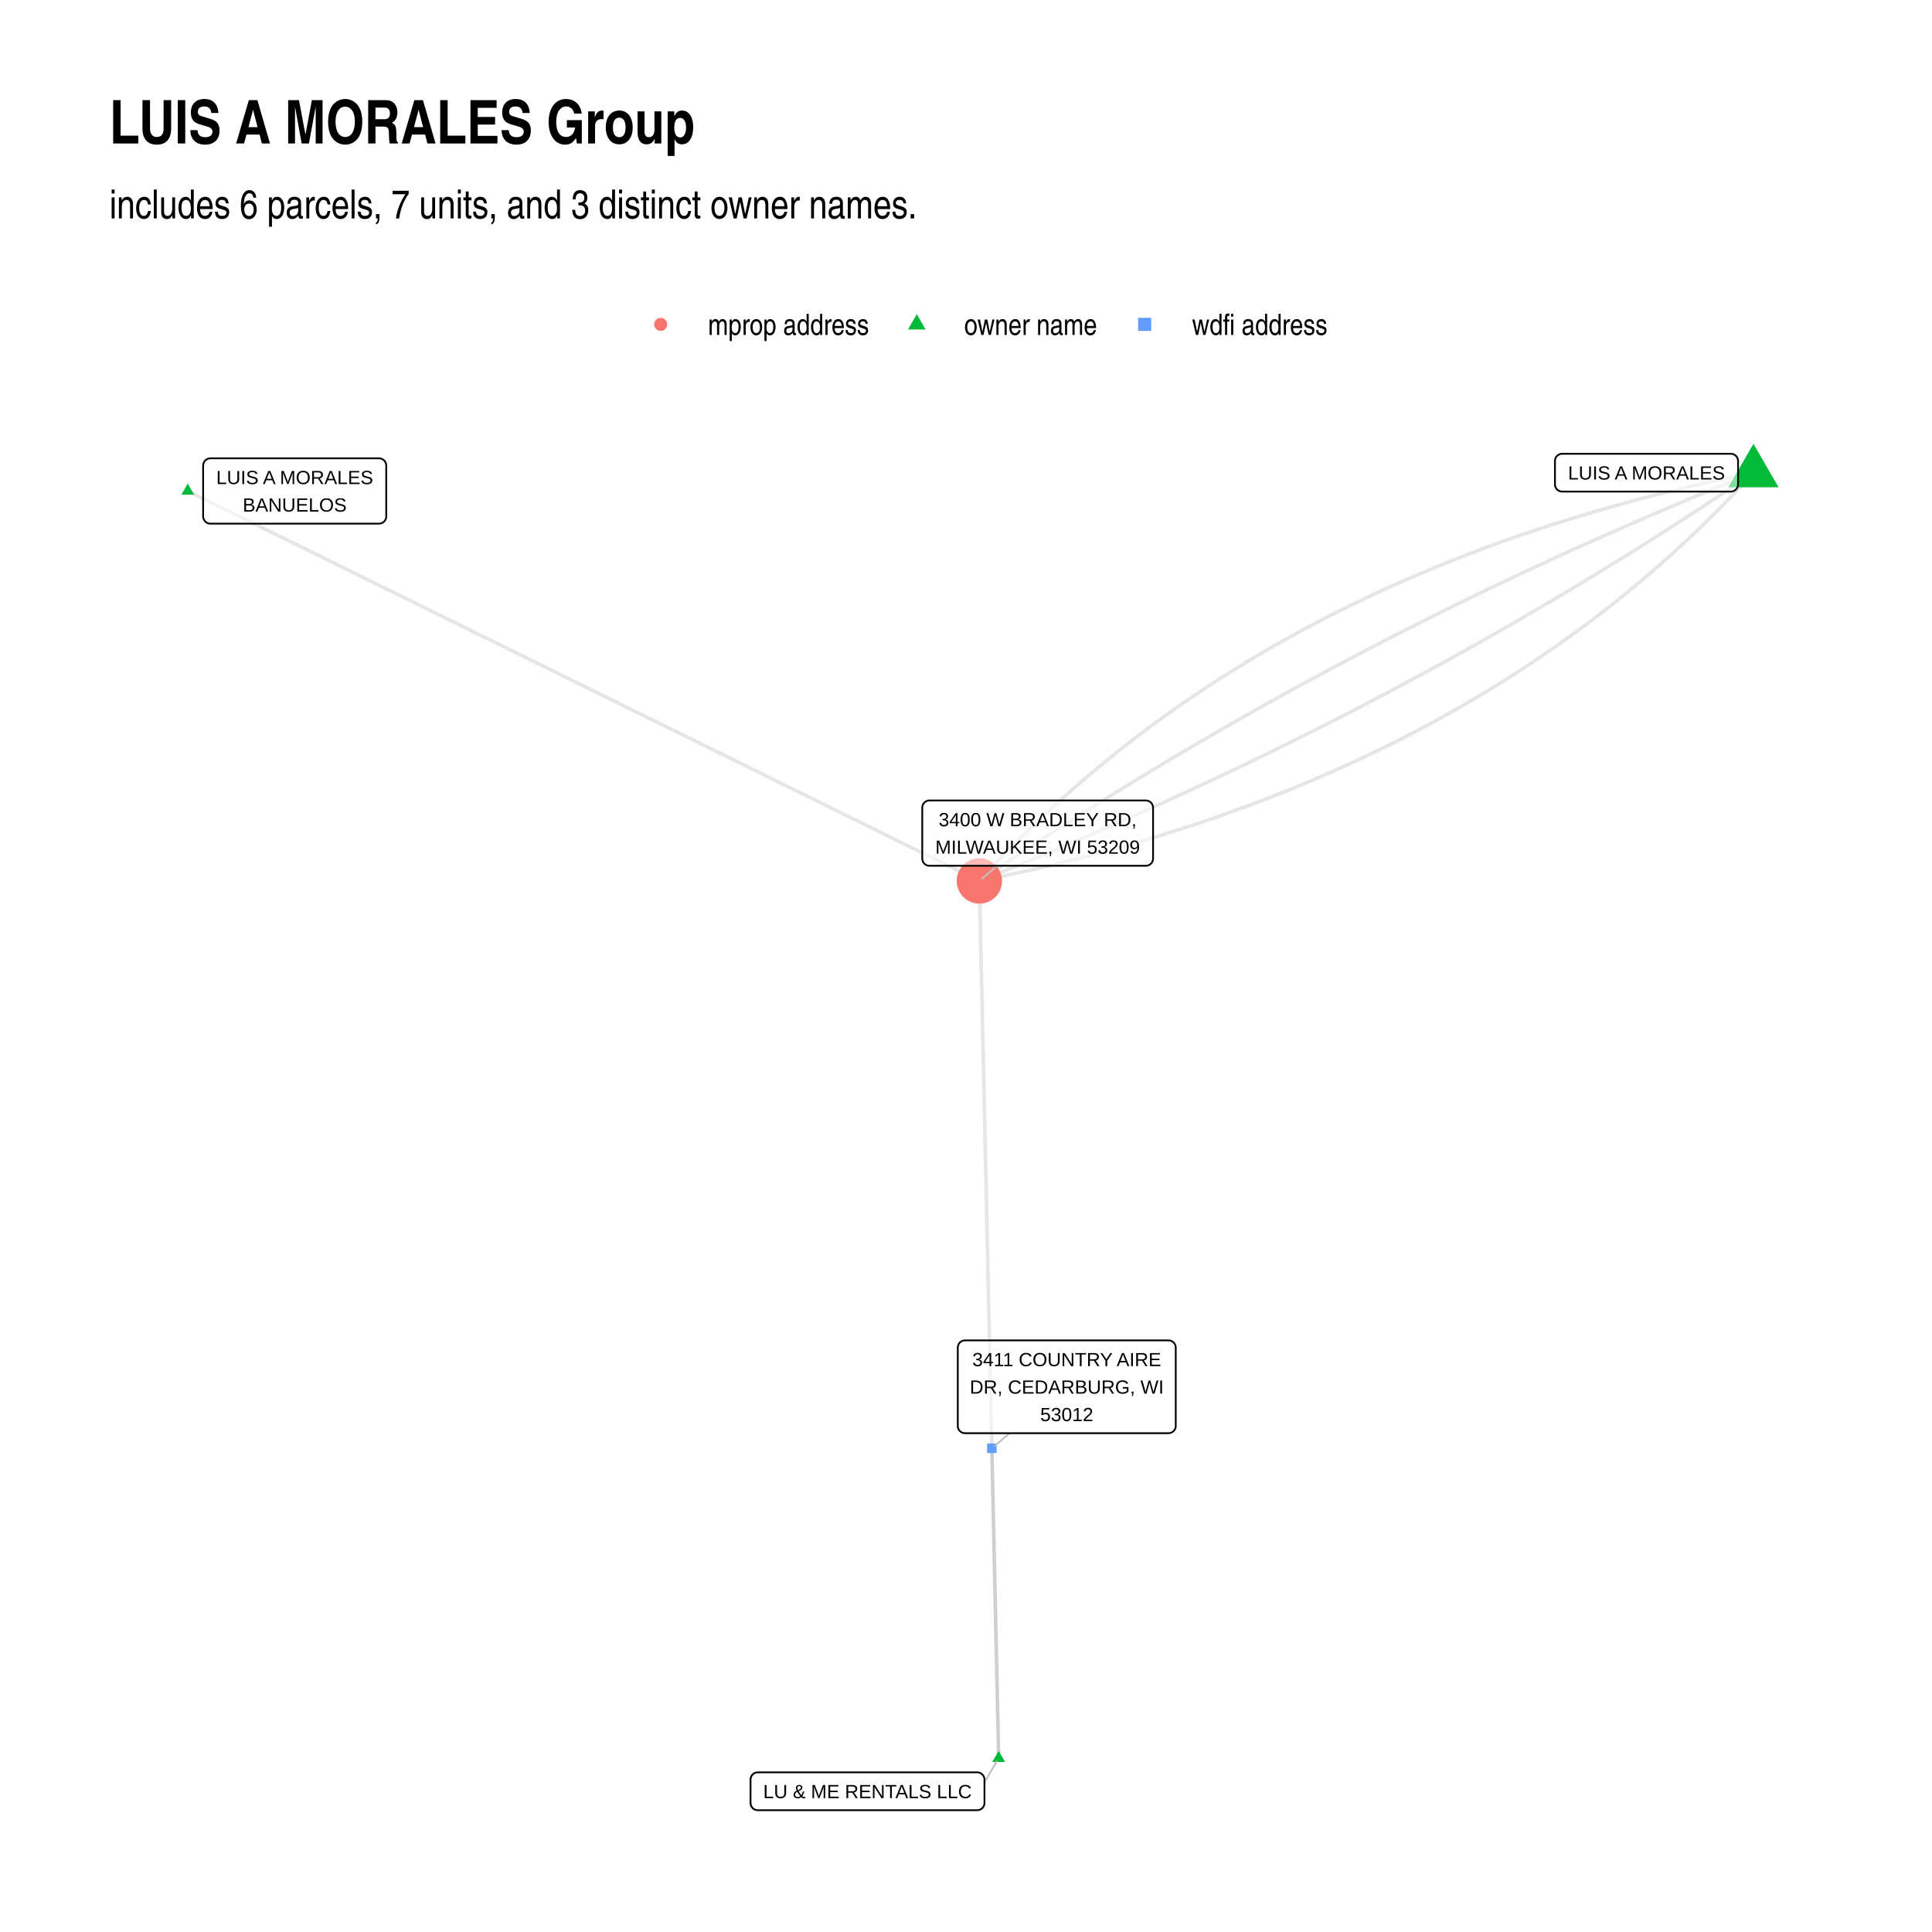
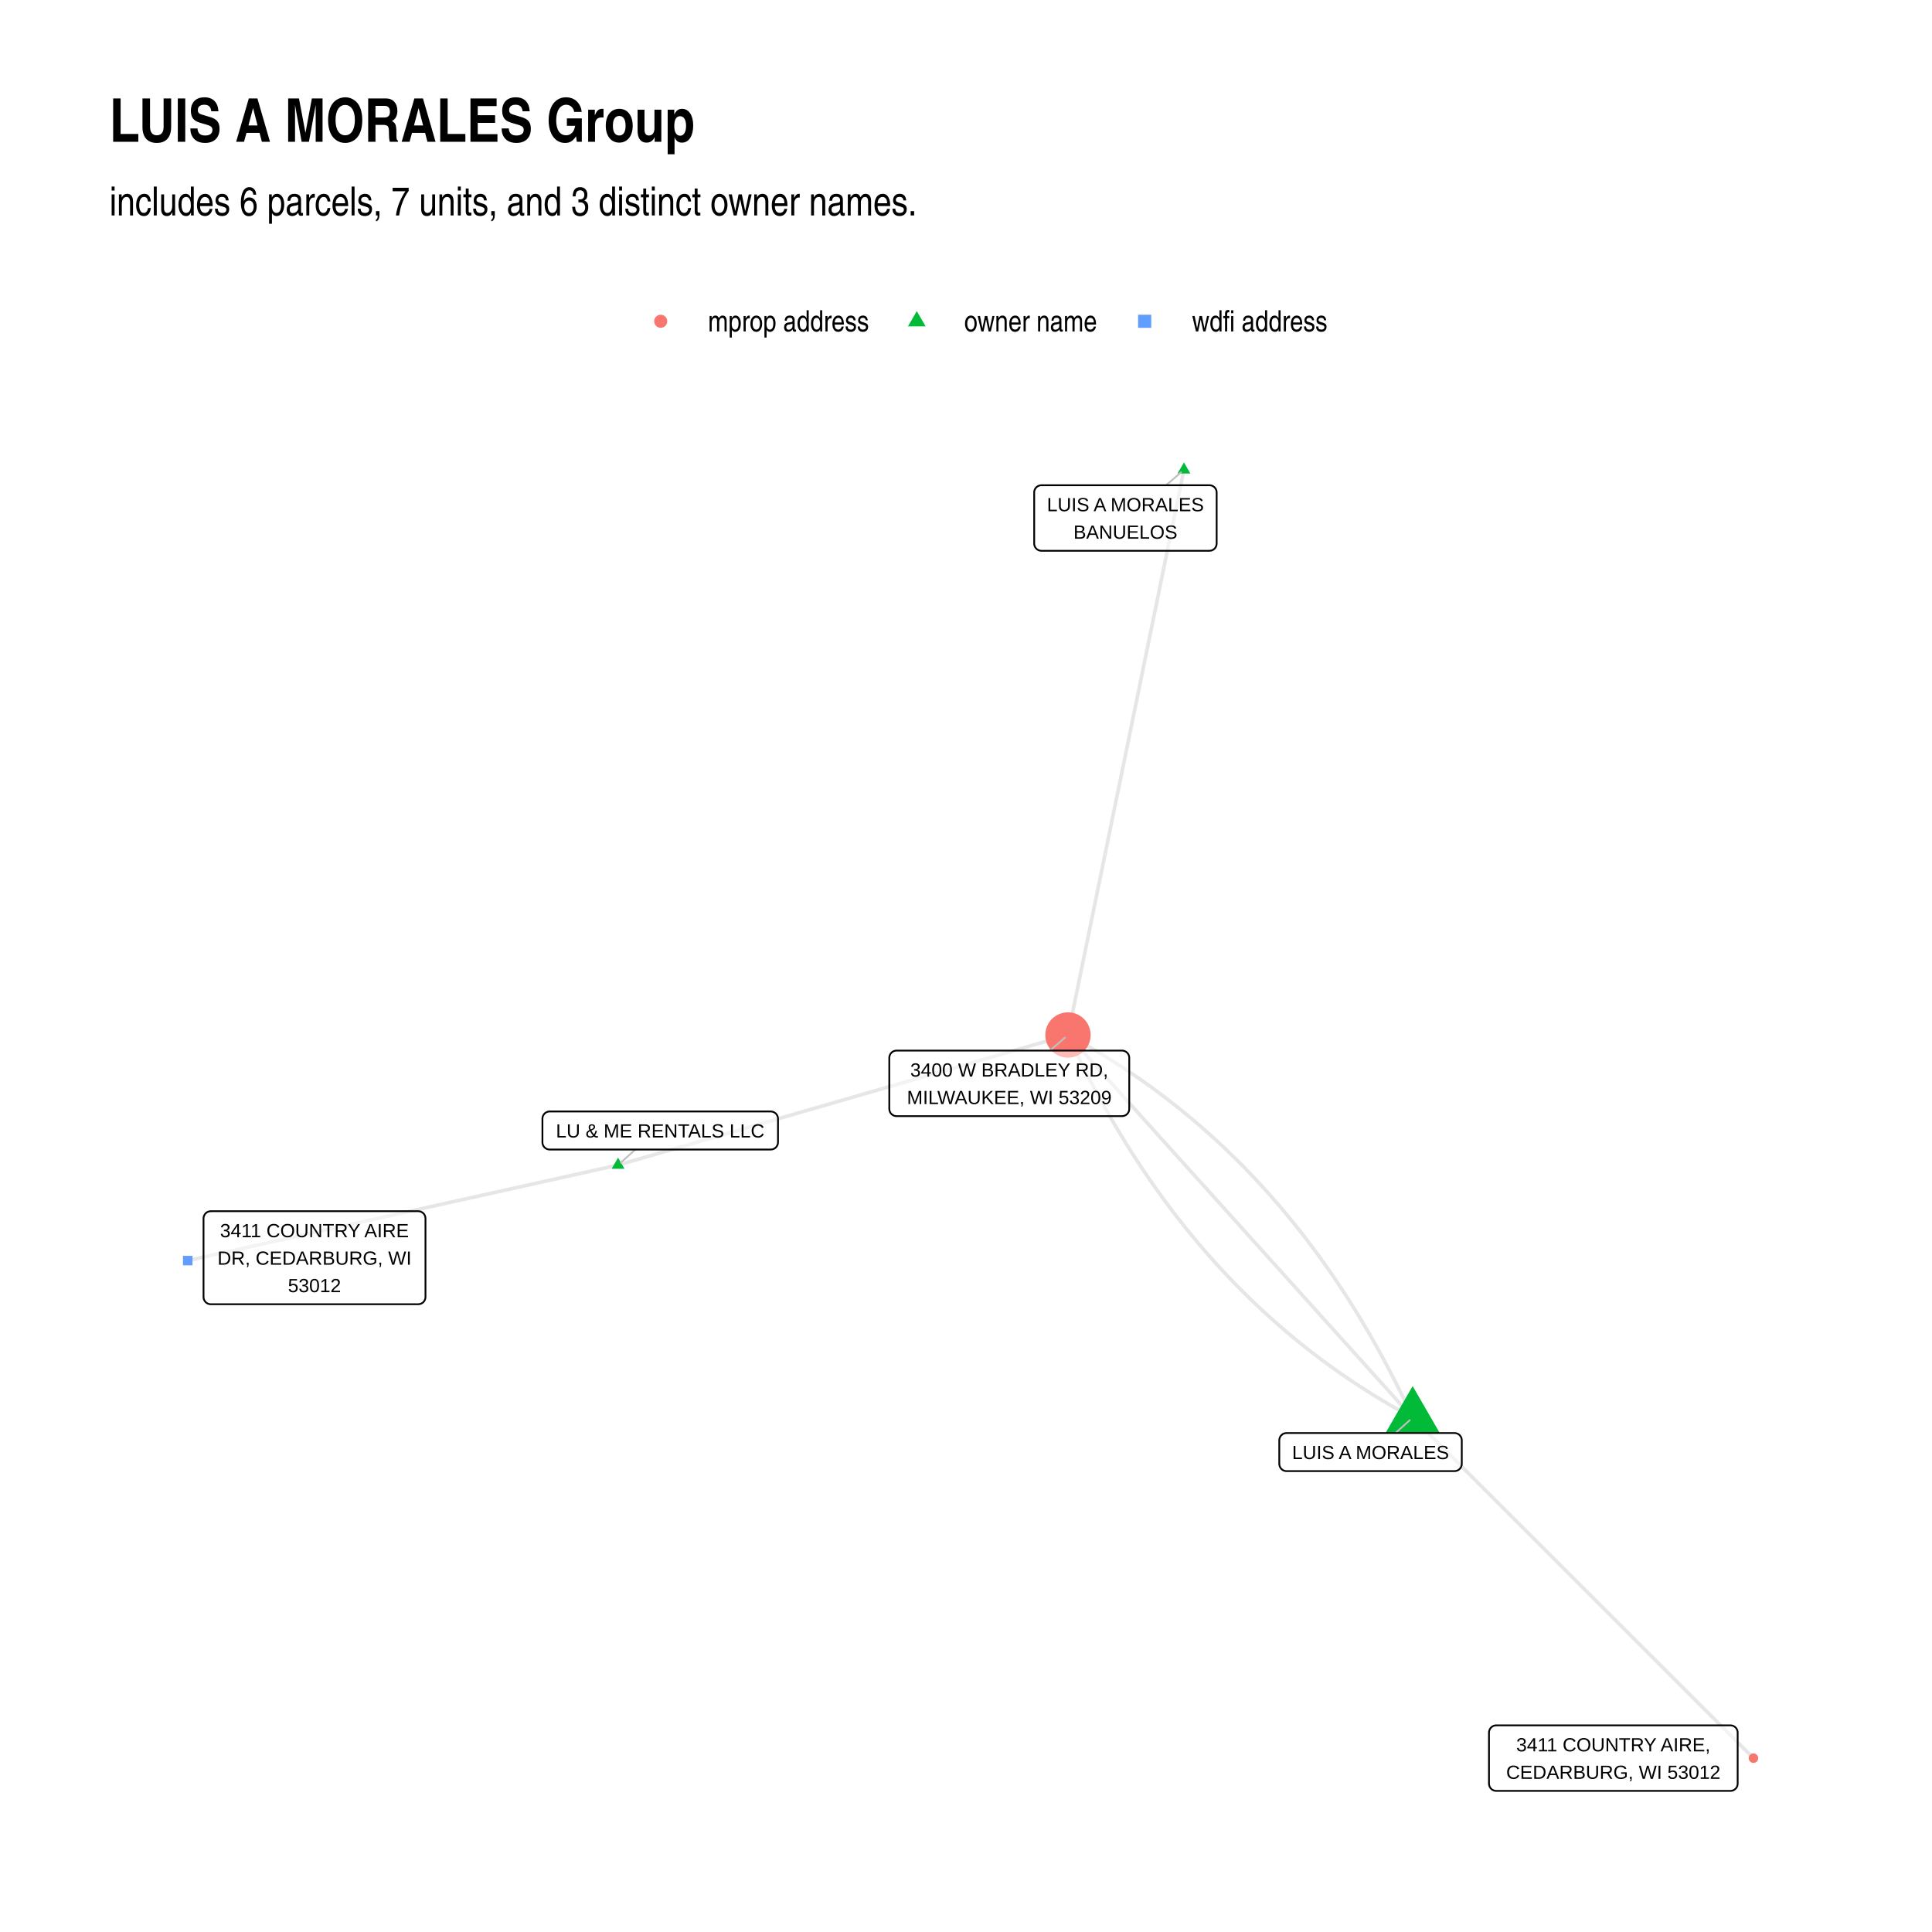
<svg xmlns="http://www.w3.org/2000/svg" class="svglite" width="576.00pt" height="576.00pt" viewBox="0 0 576.00 576.00">
  <defs>
    <style type="text/css">
    .svglite line, .svglite polyline, .svglite polygon, .svglite path, .svglite rect, .svglite circle {
      fill: none;
      stroke: #000000;
      stroke-linecap: round;
      stroke-linejoin: round;
      stroke-miterlimit: 10.00;
    }
    .svglite text {
      white-space: pre;
    }
  </style>
  </defs>
  <rect width="100%" height="100%" style="stroke: none; fill: #FFFFFF;" />
  <defs>
    <clipPath id="cpMC4wMHw1NzYuMDB8MC4wMHw1NzYuMDA=">
      <rect x="0.00" y="0.00" width="576.00" height="576.00" />
    </clipPath>
  </defs>
  <g clip-path="url(#cpMC4wMHw1NzYuMDB8MC4wMHw1NzYuMDA=)">
    <rect x="0.00" y="0.00" width="576.00" height="576.00" style="stroke-width: 1.07; stroke: none; fill: #FFFFFF;" />
  </g>
  <defs>
-     <clipPath id="cpMzIuNjN8NTQ2LjExfDEyMS43OHw1NDMuMzc=">
-       <rect x="32.63" y="121.78" width="513.48" height="421.59" />
+     <clipPath id="cpMzIuNjN8NTQ2LjExfDEyMC44Nnw1NDMuMzc=">
+       <rect x="32.63" y="120.86" width="513.48" height="422.51" />
    </clipPath>
  </defs>
-   <g clip-path="url(#cpMzIuNjN8NTQ2LjExfDEyMS43OHw1NDMuMzc=)">
-     <polyline points="522.77,140.95 519.81,141.55 516.87,142.16 513.94,142.78 511.02,143.42 508.11,144.07 505.21,144.74 502.33,145.41 499.46,146.10 496.61,146.81 493.77,147.52 490.94,148.25 488.12,148.99 485.31,149.74 482.52,150.51 479.74,151.29 476.98,152.08 474.22,152.89 471.48,153.71 468.75,154.54 466.04,155.38 463.34,156.24 460.65,157.11 457.97,157.99 455.31,158.88 452.66,159.79 450.02,160.71 447.39,161.65 444.78,162.59 442.18,163.55 439.59,164.52 437.02,165.51 434.46,166.51 431.91,167.52 429.37,168.54 426.85,169.58 424.34,170.63 421.84,171.69 419.36,172.77 416.88,173.85 414.43,174.95 411.98,176.07 409.55,177.19 407.13,178.33 404.72,179.49 402.32,180.65 399.94,181.83 397.57,183.02 395.21,184.22 392.87,185.44 390.54,186.67 388.22,187.91 385.91,189.17 383.62,190.43 381.34,191.72 379.07,193.01 376.82,194.32 374.58,195.63 372.35,196.97 370.13,198.31 367.93,199.67 365.74,201.04 363.56,202.42 361.40,203.82 359.25,205.23 357.11,206.65 354.98,208.09 352.87,209.53 350.77,211.00 348.68,212.47 346.60,213.96 344.54,215.45 342.49,216.97 340.45,218.49 338.43,220.03 336.42,221.58 334.42,223.14 332.43,224.72 330.46,226.31 328.50,227.91 326.55,229.53 324.62,231.15 322.70,232.79 320.79,234.45 318.89,236.11 317.01,237.79 315.14,239.49 313.28,241.19 311.44,242.91 309.60,244.64 307.79,246.38 305.98,248.14 304.19,249.91 302.40,251.69 300.64,253.48 298.88,255.29 297.14,257.11 295.41,258.95 293.69,260.79 291.99,262.65 " style="stroke-width: 1.07; stroke: #000000; stroke-opacity: 0.10; stroke-linecap: butt;" />
-     <polyline points="297.74,524.21 297.68,521.57 297.63,518.93 297.57,516.28 297.51,513.64 297.45,511.00 297.39,508.36 297.34,505.72 297.28,503.07 297.22,500.43 297.16,497.79 297.10,495.15 297.04,492.51 296.99,489.86 296.93,487.22 296.87,484.58 296.81,481.94 296.75,479.30 296.70,476.65 296.64,474.01 296.58,471.37 296.52,468.73 296.46,466.09 296.41,463.44 296.35,460.80 296.29,458.16 296.23,455.52 296.17,452.88 296.11,450.23 296.06,447.59 296.00,444.95 295.94,442.31 295.88,439.67 295.82,437.02 295.77,434.38 295.71,431.74 295.65,429.10 295.59,426.46 295.53,423.81 295.48,421.17 295.42,418.53 295.36,415.89 295.30,413.25 295.24,410.60 295.18,407.96 295.13,405.32 295.07,402.68 295.01,400.04 294.95,397.39 294.89,394.75 294.84,392.11 294.78,389.47 294.72,386.83 294.66,384.18 294.60,381.54 294.55,378.90 294.49,376.26 294.43,373.62 294.37,370.97 294.31,368.33 294.25,365.69 294.20,363.05 294.14,360.41 294.08,357.76 294.02,355.12 293.96,352.48 293.91,349.84 293.85,347.20 293.79,344.55 293.73,341.91 293.67,339.27 293.62,336.63 293.56,333.99 293.50,331.34 293.44,328.70 293.38,326.06 293.32,323.42 293.27,320.78 293.21,318.13 293.15,315.49 293.09,312.85 293.03,310.21 292.98,307.57 292.92,304.92 292.86,302.28 292.80,299.64 292.74,297.00 292.69,294.36 292.63,291.71 292.57,289.07 292.51,286.43 292.45,283.79 292.39,281.15 292.34,278.50 292.28,275.86 292.22,273.22 292.16,270.58 292.10,267.94 292.05,265.29 291.99,262.65 " style="stroke-width: 1.07; stroke: #000000; stroke-opacity: 0.10; stroke-linecap: butt;" />
-     <polyline points="297.74,524.21 297.72,523.28 297.70,522.34 297.68,521.41 297.66,520.47 297.64,519.54 297.62,518.61 297.60,517.67 297.58,516.74 297.56,515.81 297.54,514.87 297.52,513.94 297.50,513.01 297.47,512.07 297.45,511.14 297.43,510.20 297.41,509.27 297.39,508.34 297.37,507.40 297.35,506.47 297.33,505.54 297.31,504.60 297.29,503.67 297.27,502.74 297.25,501.80 297.23,500.87 297.21,499.93 297.19,499.00 297.17,498.07 297.15,497.13 297.13,496.20 297.11,495.27 297.08,494.33 297.06,493.40 297.04,492.47 297.02,491.53 297.00,490.60 296.98,489.67 296.96,488.73 296.94,487.80 296.92,486.86 296.90,485.93 296.88,485.00 296.86,484.06 296.84,483.13 296.82,482.20 296.80,481.26 296.78,480.33 296.76,479.40 296.74,478.46 296.71,477.53 296.69,476.59 296.67,475.66 296.65,474.73 296.63,473.79 296.61,472.86 296.59,471.93 296.57,470.99 296.55,470.06 296.53,469.13 296.51,468.19 296.49,467.26 296.47,466.32 296.45,465.39 296.43,464.46 296.41,463.52 296.39,462.59 296.37,461.66 296.35,460.72 296.32,459.79 296.30,458.86 296.28,457.92 296.26,456.99 296.24,456.05 296.22,455.12 296.20,454.19 296.18,453.25 296.16,452.32 296.14,451.39 296.12,450.45 296.10,449.52 296.08,448.59 296.06,447.65 296.04,446.72 296.02,445.78 296.00,444.85 295.98,443.92 295.95,442.98 295.93,442.05 295.91,441.12 295.89,440.18 295.87,439.25 295.85,438.32 295.83,437.38 295.81,436.45 295.79,435.51 295.77,434.58 295.75,433.65 295.73,432.71 295.71,431.78 " style="stroke-width: 1.07; stroke: #000000; stroke-opacity: 0.10; stroke-linecap: butt;" />
-     <polyline points="55.97,146.39 58.35,147.56 60.74,148.74 63.12,149.91 65.50,151.08 67.89,152.26 70.27,153.43 72.66,154.61 75.04,155.78 77.42,156.96 79.81,158.13 82.19,159.31 84.58,160.48 86.96,161.65 89.34,162.83 91.73,164.00 94.11,165.18 96.50,166.35 98.88,167.53 101.26,168.70 103.65,169.87 106.03,171.05 108.42,172.22 110.80,173.40 113.18,174.57 115.57,175.75 117.95,176.92 120.34,178.10 122.72,179.27 125.10,180.44 127.49,181.62 129.87,182.79 132.26,183.97 134.64,185.14 137.03,186.32 139.41,187.49 141.79,188.67 144.18,189.84 146.56,191.01 148.95,192.19 151.33,193.36 153.71,194.54 156.10,195.71 158.48,196.89 160.87,198.06 163.25,199.23 165.63,200.41 168.02,201.58 170.40,202.76 172.79,203.93 175.17,205.11 177.55,206.28 179.94,207.46 182.32,208.63 184.71,209.80 187.09,210.98 189.47,212.15 191.86,213.33 194.24,214.50 196.63,215.68 199.01,216.85 201.39,218.02 203.78,219.20 206.16,220.37 208.55,221.55 210.93,222.72 213.31,223.90 215.70,225.07 218.08,226.25 220.47,227.42 222.85,228.59 225.23,229.77 227.62,230.94 230.00,232.12 232.39,233.29 234.77,234.47 237.15,235.64 239.54,236.82 241.92,237.99 244.31,239.16 246.69,240.34 249.07,241.51 251.46,242.69 253.84,243.86 256.23,245.04 258.61,246.21 261.00,247.38 263.38,248.56 265.76,249.73 268.15,250.91 270.53,252.08 272.92,253.26 275.30,254.43 277.68,255.61 280.07,256.78 282.45,257.95 284.84,259.13 287.22,260.30 289.60,261.48 291.99,262.65 " style="stroke-width: 1.07; stroke: #000000; stroke-opacity: 0.10; stroke-linecap: butt;" />
-     <polyline points="522.77,140.95 520.23,141.97 517.70,142.99 515.16,144.02 512.64,145.05 510.11,146.09 507.59,147.13 505.08,148.17 502.57,149.22 500.06,150.28 497.56,151.33 495.06,152.40 492.57,153.46 490.08,154.53 487.60,155.61 485.12,156.69 482.64,157.77 480.17,158.86 477.70,159.95 475.24,161.05 472.78,162.15 470.32,163.25 467.87,164.36 465.43,165.48 462.99,166.60 460.55,167.72 458.11,168.84 455.68,169.98 453.26,171.11 450.84,172.25 448.42,173.39 446.01,174.54 443.60,175.69 441.20,176.85 438.80,178.01 436.40,179.18 434.01,180.35 431.63,181.52 429.24,182.70 426.87,183.88 424.49,185.07 422.12,186.26 419.76,187.45 417.40,188.65 415.04,189.85 412.69,191.06 410.34,192.27 408.00,193.49 405.66,194.71 403.32,195.94 400.99,197.17 398.66,198.40 396.34,199.64 394.02,200.88 391.71,202.13 389.40,203.38 387.09,204.63 384.79,205.89 382.49,207.15 380.20,208.42 377.91,209.69 375.63,210.97 373.35,212.25 371.07,213.54 368.80,214.83 366.53,216.12 364.27,217.42 362.01,218.72 359.76,220.03 357.51,221.34 355.26,222.65 353.02,223.97 350.78,225.30 348.55,226.62 346.32,227.96 344.10,229.29 341.88,230.63 339.66,231.98 337.45,233.33 335.24,234.68 333.04,236.04 330.84,237.40 328.64,238.77 326.45,240.14 324.27,241.51 322.09,242.89 319.91,244.28 317.73,245.66 315.57,247.06 313.40,248.45 311.24,249.85 309.08,251.26 306.93,252.67 304.78,254.08 302.64,255.50 300.50,256.92 298.37,258.35 296.24,259.78 294.11,261.21 291.99,262.65 " style="stroke-width: 1.07; stroke: #000000; stroke-opacity: 0.10; stroke-linecap: butt;" />
-     <polyline points="522.77,140.95 520.65,142.39 518.52,143.82 516.39,145.25 514.26,146.68 512.12,148.10 509.98,149.52 507.83,150.93 505.68,152.34 503.52,153.75 501.36,155.15 499.19,156.54 497.02,157.94 494.85,159.32 492.67,160.71 490.49,162.09 488.31,163.46 486.12,164.83 483.92,166.20 481.72,167.56 479.52,168.92 477.31,170.27 475.10,171.62 472.88,172.97 470.66,174.31 468.44,175.64 466.21,176.98 463.98,178.30 461.74,179.63 459.50,180.95 457.25,182.26 455.00,183.57 452.75,184.88 450.49,186.18 448.23,187.48 445.96,188.77 443.69,190.06 441.41,191.35 439.13,192.63 436.85,193.90 434.56,195.18 432.27,196.44 429.97,197.71 427.67,198.97 425.36,200.22 423.05,201.47 420.74,202.72 418.42,203.96 416.10,205.20 413.77,206.43 411.44,207.66 409.10,208.89 406.76,210.11 404.42,211.32 402.07,212.54 399.72,213.74 397.36,214.95 395.00,216.15 392.64,217.34 390.27,218.53 387.89,219.72 385.52,220.90 383.13,222.08 380.75,223.25 378.36,224.42 375.96,225.59 373.56,226.75 371.16,227.91 368.75,229.06 366.34,230.21 363.92,231.35 361.50,232.49 359.07,233.62 356.65,234.75 354.21,235.88 351.77,237.00 349.33,238.12 346.89,239.24 344.44,240.34 341.98,241.45 339.52,242.55 337.06,243.65 334.59,244.74 332.12,245.83 329.64,246.91 327.16,247.99 324.68,249.07 322.19,250.14 319.69,251.20 317.20,252.26 314.70,253.32 312.19,254.38 309.68,255.43 307.16,256.47 304.65,257.51 302.12,258.55 299.60,259.58 297.06,260.61 294.53,261.63 291.99,262.65 " style="stroke-width: 1.07; stroke: #000000; stroke-opacity: 0.10; stroke-linecap: butt;" />
-     <polyline points="522.77,140.95 521.07,142.81 519.35,144.65 517.62,146.49 515.88,148.31 514.12,150.11 512.36,151.91 510.57,153.69 508.78,155.46 506.97,157.22 505.15,158.96 503.32,160.69 501.48,162.41 499.62,164.11 497.75,165.81 495.87,167.48 493.97,169.15 492.06,170.80 490.14,172.45 488.21,174.07 486.26,175.69 484.30,177.29 482.33,178.88 480.34,180.46 478.34,182.02 476.33,183.57 474.31,185.11 472.27,186.63 470.22,188.14 468.16,189.64 466.08,191.13 463.99,192.60 461.89,194.06 459.78,195.51 457.65,196.95 455.51,198.37 453.36,199.78 451.20,201.18 449.02,202.56 446.83,203.93 444.63,205.29 442.41,206.63 440.18,207.96 437.94,209.28 435.68,210.59 433.42,211.88 431.14,213.16 428.84,214.43 426.54,215.69 424.22,216.93 421.89,218.16 419.55,219.38 417.19,220.58 414.82,221.77 412.44,222.95 410.04,224.11 407.63,225.27 405.21,226.40 402.78,227.53 400.33,228.64 397.87,229.75 395.40,230.83 392.92,231.91 390.42,232.97 387.91,234.02 385.39,235.06 382.85,236.08 380.30,237.09 377.74,238.09 375.17,239.07 372.58,240.05 369.98,241.01 367.37,241.95 364.74,242.89 362.10,243.81 359.45,244.72 356.79,245.61 354.11,246.49 351.42,247.36 348.72,248.22 346.00,249.06 343.28,249.89 340.54,250.71 337.78,251.52 335.02,252.31 332.24,253.09 329.45,253.86 326.64,254.61 323.82,255.35 320.99,256.08 318.15,256.79 315.29,257.50 312.43,258.18 309.54,258.86 306.65,259.53 303.74,260.18 300.82,260.81 297.89,261.44 294.95,262.05 291.99,262.65 " style="stroke-width: 1.07; stroke: #000000; stroke-opacity: 0.10; stroke-linecap: butt;" />
-     <polygon points="522.77,132.31 530.25,145.27 515.29,145.27 " style="stroke-width: 0.71; stroke: none; fill: #00BA38;" />
-     <polygon points="297.74,522.00 299.66,525.31 295.83,525.31 " style="stroke-width: 0.71; stroke: none; fill: #00BA38;" />
-     <polygon points="55.97,144.18 57.88,147.49 54.05,147.49 " style="stroke-width: 0.71; stroke: none; fill: #00BA38;" />
-     <circle cx="291.99" cy="262.65" r="6.76" style="stroke-width: 0.71; stroke: none; fill: #F8766D;" />
-     <polygon points="294.29,433.20 297.13,433.20 297.13,430.36 294.29,430.36 " style="stroke-width: 0.71; stroke: none; fill: #619CFF;" />
-     <line x1="293.51" y1="531.35" x2="297.18" y2="525.15" style="stroke-width: 0.53; stroke: #BFBFBF;" />
-     <line x1="297.24" y1="258.12" x2="292.87" y2="261.89" style="stroke-width: 0.53; stroke: #BFBFBF;" />
-     <line x1="301.02" y1="427.29" x2="296.60" y2="431.03" style="stroke-width: 0.53; stroke: #BFBFBF;" />
-     <polygon points="465.75,146.56 516.02,146.56 515.93,146.56 516.28,146.55 516.62,146.48 516.94,146.36 517.24,146.18 517.51,145.96 517.74,145.70 517.93,145.41 518.07,145.09 518.15,144.75 518.18,144.40 518.18,144.40 518.18,137.44 518.18,137.44 518.15,137.09 518.07,136.76 517.93,136.44 517.74,136.14 517.51,135.88 517.24,135.66 516.94,135.49 516.62,135.37 516.28,135.30 516.02,135.28 465.75,135.28 466.01,135.30 465.66,135.28 465.31,135.32 464.98,135.42 464.67,135.57 464.38,135.77 464.13,136.01 463.92,136.29 463.76,136.59 463.65,136.92 463.59,137.27 463.59,137.44 463.59,144.40 463.59,144.23 463.59,144.58 463.65,144.92 463.76,145.25 463.92,145.56 464.13,145.84 464.38,146.08 464.67,146.27 464.98,146.42 465.31,146.52 465.66,146.56 " style="stroke-width: 0.53; fill: #FFFFFF; fill-opacity: 0.50;" />
-     <text x="490.88" y="142.96" text-anchor="middle" style="font-size: 5.69px; font-family: &quot;Arial&quot;;" textLength="47.39px" lengthAdjust="spacingAndGlyphs">LUIS A MORALES</text>
-     <polygon points="225.92,539.69 291.35,539.69 291.26,539.68 291.61,539.67 291.95,539.60 292.28,539.48 292.58,539.30 292.85,539.08 293.08,538.82 293.26,538.53 293.40,538.21 293.48,537.87 293.51,537.53 293.51,537.53 293.51,530.56 293.51,530.56 293.48,530.22 293.40,529.88 293.26,529.56 293.08,529.27 292.85,529.01 292.58,528.79 292.28,528.61 291.95,528.49 291.61,528.42 291.35,528.40 225.92,528.40 226.18,528.42 225.83,528.41 225.48,528.45 225.15,528.54 224.84,528.69 224.55,528.89 224.30,529.13 224.09,529.41 223.93,529.72 223.82,530.05 223.76,530.39 223.76,530.56 223.76,537.53 223.76,537.35 223.76,537.70 223.82,538.04 223.93,538.37 224.09,538.68 224.30,538.96 224.55,539.20 224.84,539.40 225.15,539.55 225.48,539.64 225.83,539.68 " style="stroke-width: 0.53; fill: #FFFFFF; fill-opacity: 0.50;" />
-     <text x="258.63" y="536.09" text-anchor="middle" style="font-size: 5.69px; font-family: &quot;Arial&quot;;" textLength="62.55px" lengthAdjust="spacingAndGlyphs">LU &amp; ME RENTALS LLC</text>
-     <polygon points="62.72,156.12 112.99,156.12 112.91,156.12 113.25,156.10 113.59,156.03 113.92,155.91 114.22,155.74 114.49,155.52 114.72,155.26 114.91,154.96 115.04,154.64 115.13,154.31 115.15,153.96 115.15,153.96 115.15,138.80 115.15,138.80 115.13,138.46 115.04,138.12 114.91,137.80 114.72,137.50 114.49,137.24 114.22,137.02 113.92,136.85 113.59,136.73 113.25,136.66 112.99,136.64 62.72,136.64 62.98,136.66 62.64,136.64 62.29,136.69 61.96,136.78 61.64,136.93 61.36,137.13 61.11,137.37 60.90,137.65 60.74,137.96 60.63,138.29 60.57,138.63 60.56,138.80 60.56,153.96 60.57,153.79 60.57,154.13 60.63,154.48 60.74,154.81 60.90,155.11 61.11,155.39 61.36,155.63 61.64,155.83 61.96,155.98 62.29,156.08 62.64,156.12 " style="stroke-width: 0.53; fill: #FFFFFF; fill-opacity: 0.50;" />
-     <text x="87.86" y="144.32" text-anchor="middle" style="font-size: 5.69px; font-family: &quot;Arial&quot;;" textLength="47.39px" lengthAdjust="spacingAndGlyphs">LUIS A MORALES</text>
-     <text x="87.86" y="152.52" text-anchor="middle" style="font-size: 5.69px; font-family: &quot;Arial&quot;;" textLength="30.97px" lengthAdjust="spacingAndGlyphs">BANUELOS</text>
-     <polygon points="277.12,258.12 341.61,258.12 341.52,258.12 341.87,258.11 342.21,258.04 342.53,257.92 342.84,257.74 343.11,257.52 343.34,257.26 343.52,256.97 343.66,256.65 343.74,256.31 343.77,255.96 343.77,255.96 343.77,240.81 343.77,240.81 343.74,240.46 343.66,240.12 343.52,239.80 343.34,239.51 343.11,239.25 342.84,239.03 342.53,238.86 342.21,238.73 341.87,238.66 341.61,238.65 277.12,238.65 277.38,238.66 277.03,238.65 276.69,238.69 276.35,238.79 276.04,238.94 275.75,239.13 275.50,239.37 275.29,239.65 275.13,239.96 275.02,240.29 274.97,240.63 274.96,240.81 274.96,255.96 274.97,255.79 274.97,256.14 275.02,256.48 275.13,256.81 275.29,257.12 275.50,257.40 275.75,257.64 276.04,257.83 276.35,257.98 276.69,258.08 277.03,258.12 " style="stroke-width: 0.53; fill: #FFFFFF; fill-opacity: 0.50;" />
-     <text x="309.36" y="246.33" text-anchor="middle" style="font-size: 5.69px; font-family: &quot;Arial&quot;;" textLength="59.08px" lengthAdjust="spacingAndGlyphs">3400 W BRADLEY RD,</text>
-     <text x="309.36" y="254.52" text-anchor="middle" style="font-size: 5.69px; font-family: &quot;Arial&quot;;" textLength="61.61px" lengthAdjust="spacingAndGlyphs">MILWAUKEE, WI 53209</text>
-     <polygon points="287.71,427.29 348.37,427.29 348.29,427.29 348.63,427.27 348.97,427.20 349.30,427.08 349.60,426.90 349.87,426.68 350.10,426.42 350.29,426.13 350.42,425.81 350.51,425.47 350.53,425.13 350.53,425.13 350.53,401.78 350.53,401.78 350.51,401.43 350.42,401.09 350.29,400.77 350.10,400.48 349.87,400.22 349.60,400.00 349.30,399.82 348.97,399.70 348.63,399.63 348.37,399.62 287.71,399.62 287.97,399.63 287.62,399.62 287.27,399.66 286.94,399.76 286.63,399.90 286.34,400.10 286.09,400.34 285.88,400.62 285.72,400.93 285.61,401.26 285.55,401.60 285.55,401.78 285.55,425.13 285.55,424.95 285.55,425.30 285.61,425.64 285.72,425.97 285.88,426.28 286.09,426.56 286.34,426.80 286.63,427.00 286.94,427.15 287.27,427.24 287.62,427.29 " style="stroke-width: 0.53; fill: #FFFFFF; fill-opacity: 0.50;" />
-     <text x="318.04" y="407.30" text-anchor="middle" style="font-size: 5.69px; font-family: &quot;Arial&quot;;" textLength="57.18px" lengthAdjust="spacingAndGlyphs">3411 COUNTRY AIRE</text>
-     <text x="318.04" y="415.49" text-anchor="middle" style="font-size: 5.69px; font-family: &quot;Arial&quot;;" textLength="57.79px" lengthAdjust="spacingAndGlyphs">DR, CEDARBURG, WI</text>
-     <text x="318.04" y="423.69" text-anchor="middle" style="font-size: 5.69px; font-family: &quot;Arial&quot;;" textLength="15.80px" lengthAdjust="spacingAndGlyphs">53012</text>
+   <g clip-path="url(#cpMzIuNjN8NTQ2LjExfDEyMC44Nnw1NDMuMzc=)">
+     <polyline points="421.16,422.63 420.43,421.05 419.69,419.48 418.94,417.92 418.19,416.37 417.43,414.83 416.67,413.29 415.90,411.77 415.12,410.25 414.34,408.74 413.55,407.24 412.76,405.75 411.96,404.27 411.15,402.79 410.34,401.33 409.52,399.87 408.69,398.42 407.86,396.98 407.02,395.55 406.18,394.13 405.33,392.72 404.47,391.31 403.60,389.92 402.73,388.53 401.86,387.15 400.98,385.78 400.09,384.42 399.19,383.07 398.29,381.73 397.39,380.39 396.47,379.07 395.55,377.75 394.63,376.44 393.70,375.14 392.76,373.85 391.81,372.57 390.86,371.29 389.90,370.03 388.94,368.77 387.97,367.52 387.00,366.28 386.01,365.05 385.03,363.83 384.03,362.62 383.03,361.42 382.02,360.22 381.01,359.03 379.99,357.86 378.97,356.69 377.94,355.52 376.90,354.37 375.85,353.23 374.80,352.09 373.75,350.97 372.68,349.85 371.61,348.74 370.54,347.64 369.46,346.55 368.37,345.47 367.27,344.40 366.17,343.33 365.07,342.27 363.95,341.23 362.84,340.19 361.71,339.16 360.58,338.13 359.44,337.12 358.30,336.12 357.15,335.12 355.99,334.14 354.83,333.16 353.66,332.19 352.48,331.23 351.30,330.28 350.11,329.33 348.92,328.40 347.72,327.47 346.51,326.55 345.30,325.65 344.08,324.75 342.86,323.85 341.63,322.97 340.39,322.10 339.14,321.23 337.89,320.38 336.64,319.53 335.38,318.69 334.11,317.86 332.83,317.04 331.55,316.23 330.26,315.42 328.97,314.63 327.67,313.84 326.36,313.06 325.05,312.29 323.73,311.53 322.41,310.78 321.08,310.04 319.74,309.30 318.40,308.57 " style="stroke-width: 1.07; stroke: #000000; stroke-opacity: 0.10; stroke-linecap: butt;" />
+     <polyline points="184.27,347.35 185.62,346.96 186.97,346.57 188.33,346.18 189.68,345.79 191.04,345.40 192.39,345.00 193.75,344.61 195.10,344.22 196.46,343.83 197.81,343.44 199.17,343.05 200.52,342.65 201.88,342.26 203.23,341.87 204.59,341.48 205.94,341.09 207.30,340.69 208.65,340.30 210.01,339.91 211.36,339.52 212.72,339.13 214.07,338.74 215.43,338.34 216.78,337.95 218.14,337.56 219.49,337.17 220.85,336.78 222.20,336.39 223.56,335.99 224.91,335.60 226.27,335.21 227.62,334.82 228.98,334.43 230.33,334.04 231.69,333.64 233.04,333.25 234.40,332.86 235.75,332.47 237.10,332.08 238.46,331.69 239.81,331.29 241.17,330.90 242.52,330.51 243.88,330.12 245.23,329.73 246.59,329.34 247.94,328.94 249.30,328.55 250.65,328.16 252.01,327.77 253.36,327.38 254.72,326.99 256.07,326.59 257.43,326.20 258.78,325.81 260.14,325.42 261.49,325.03 262.85,324.63 264.20,324.24 265.56,323.85 266.91,323.46 268.27,323.07 269.62,322.68 270.98,322.28 272.33,321.89 273.69,321.50 275.04,321.11 276.40,320.72 277.75,320.33 279.11,319.93 280.46,319.54 281.82,319.15 283.17,318.76 284.53,318.37 285.88,317.98 287.23,317.58 288.59,317.19 289.94,316.80 291.30,316.41 292.65,316.02 294.01,315.63 295.36,315.23 296.72,314.84 298.07,314.45 299.43,314.06 300.78,313.67 302.14,313.28 303.49,312.88 304.85,312.49 306.20,312.10 307.56,311.71 308.91,311.32 310.27,310.92 311.62,310.53 312.98,310.14 314.33,309.75 315.69,309.36 317.04,308.97 318.40,308.57 " style="stroke-width: 1.07; stroke: #000000; stroke-opacity: 0.10; stroke-linecap: butt;" />
+     <polyline points="184.27,347.35 182.97,347.64 181.67,347.93 180.38,348.22 179.08,348.50 177.79,348.79 176.49,349.08 175.19,349.37 173.90,349.66 172.60,349.94 171.31,350.23 170.01,350.52 168.71,350.81 167.42,351.09 166.12,351.38 164.83,351.67 163.53,351.96 162.23,352.24 160.94,352.53 159.64,352.82 158.35,353.11 157.05,353.39 155.75,353.68 154.46,353.97 153.16,354.26 151.87,354.55 150.57,354.83 149.27,355.12 147.98,355.41 146.68,355.70 145.39,355.98 144.09,356.27 142.80,356.56 141.50,356.85 140.20,357.13 138.91,357.42 137.61,357.71 136.32,358.00 135.02,358.28 133.72,358.57 132.43,358.86 131.13,359.15 129.84,359.44 128.54,359.72 127.24,360.01 125.95,360.30 124.65,360.59 123.36,360.87 122.06,361.16 120.76,361.45 119.47,361.74 118.17,362.02 116.88,362.31 115.58,362.60 114.28,362.89 112.99,363.18 111.69,363.46 110.40,363.75 109.10,364.04 107.81,364.33 106.51,364.61 105.21,364.90 103.92,365.19 102.62,365.48 101.33,365.76 100.03,366.05 98.73,366.34 97.44,366.63 96.14,366.91 94.85,367.20 93.55,367.49 92.25,367.78 90.96,368.07 89.66,368.35 88.37,368.64 87.07,368.93 85.77,369.22 84.48,369.50 83.18,369.79 81.89,370.08 80.59,370.37 79.29,370.65 78.00,370.94 76.70,371.23 75.41,371.52 74.11,371.80 72.81,372.09 71.52,372.38 70.22,372.67 68.93,372.96 67.63,373.24 66.34,373.53 65.04,373.82 63.74,374.11 62.45,374.39 61.15,374.68 59.86,374.97 58.56,375.26 57.26,375.54 55.97,375.83 " style="stroke-width: 1.07; stroke: #000000; stroke-opacity: 0.10; stroke-linecap: butt;" />
+     <polyline points="352.98,140.07 352.63,141.77 352.28,143.47 351.93,145.17 351.58,146.88 351.24,148.58 350.89,150.28 350.54,151.98 350.19,153.68 349.84,155.39 349.49,157.09 349.14,158.79 348.79,160.49 348.44,162.19 348.09,163.90 347.74,165.60 347.39,167.30 347.04,169.00 346.69,170.71 346.34,172.41 346.00,174.11 345.65,175.81 345.30,177.51 344.95,179.22 344.60,180.92 344.25,182.62 343.90,184.32 343.55,186.02 343.20,187.73 342.85,189.43 342.50,191.13 342.15,192.83 341.80,194.53 341.45,196.24 341.10,197.94 340.75,199.64 340.41,201.34 340.06,203.05 339.71,204.75 339.36,206.45 339.01,208.15 338.66,209.85 338.31,211.56 337.96,213.26 337.61,214.96 337.26,216.66 336.91,218.36 336.56,220.07 336.21,221.77 335.86,223.47 335.51,225.17 335.17,226.87 334.82,228.58 334.47,230.28 334.12,231.98 333.77,233.68 333.42,235.38 333.07,237.09 332.72,238.79 332.37,240.49 332.02,242.19 331.67,243.90 331.32,245.60 330.97,247.30 330.62,249.00 330.27,250.70 329.93,252.41 329.58,254.11 329.23,255.81 328.88,257.51 328.53,259.21 328.18,260.92 327.83,262.62 327.48,264.32 327.13,266.02 326.78,267.72 326.43,269.43 326.08,271.13 325.73,272.83 325.38,274.53 325.03,276.23 324.69,277.94 324.34,279.64 323.99,281.34 323.64,283.04 323.29,284.75 322.94,286.45 322.59,288.15 322.24,289.85 321.89,291.55 321.54,293.26 321.19,294.96 320.84,296.66 320.49,298.36 320.14,300.06 319.79,301.77 319.44,303.47 319.10,305.17 318.75,306.87 318.40,308.57 " style="stroke-width: 1.07; stroke: #000000; stroke-opacity: 0.10; stroke-linecap: butt;" />
+     <polyline points="421.16,422.63 420.12,421.48 419.08,420.33 418.05,419.18 417.01,418.02 415.97,416.87 414.93,415.72 413.89,414.57 412.86,413.41 411.82,412.26 410.78,411.11 409.74,409.96 408.70,408.81 407.67,407.65 406.63,406.50 405.59,405.35 404.55,404.20 403.51,403.05 402.48,401.89 401.44,400.74 400.40,399.59 399.36,398.44 398.32,397.29 397.29,396.13 396.25,394.98 395.21,393.83 394.17,392.68 393.13,391.53 392.10,390.37 391.06,389.22 390.02,388.07 388.98,386.92 387.94,385.76 386.91,384.61 385.87,383.46 384.83,382.31 383.79,381.16 382.75,380.00 381.72,378.85 380.68,377.70 379.64,376.55 378.60,375.40 377.56,374.24 376.53,373.09 375.49,371.94 374.45,370.79 373.41,369.64 372.37,368.48 371.34,367.33 370.30,366.18 369.26,365.03 368.22,363.87 367.18,362.72 366.15,361.57 365.11,360.42 364.07,359.27 363.03,358.11 361.99,356.96 360.96,355.81 359.92,354.66 358.88,353.51 357.84,352.35 356.80,351.20 355.77,350.05 354.73,348.90 353.69,347.75 352.65,346.59 351.61,345.44 350.57,344.29 349.54,343.14 348.50,341.99 347.46,340.83 346.42,339.68 345.38,338.53 344.35,337.38 343.31,336.22 342.27,335.07 341.23,333.92 340.19,332.77 339.16,331.62 338.12,330.46 337.08,329.31 336.04,328.16 335.00,327.01 333.97,325.86 332.93,324.70 331.89,323.55 330.85,322.40 329.81,321.25 328.78,320.10 327.74,318.94 326.70,317.79 325.66,316.64 324.62,315.49 323.59,314.33 322.55,313.18 321.51,312.03 320.47,310.88 319.43,309.73 318.40,308.57 " style="stroke-width: 1.07; stroke: #000000; stroke-opacity: 0.10; stroke-linecap: butt;" />
+     <polyline points="421.16,422.63 422.19,423.66 423.21,424.68 424.24,425.71 425.27,426.73 426.29,427.76 427.32,428.79 428.34,429.81 429.37,430.84 430.40,431.86 431.42,432.89 432.45,433.91 433.48,434.94 434.50,435.96 435.53,436.99 436.56,438.02 437.58,439.04 438.61,440.07 439.63,441.09 440.66,442.12 441.69,443.14 442.71,444.17 443.74,445.20 444.77,446.22 445.79,447.25 446.82,448.27 447.85,449.30 448.87,450.32 449.90,451.35 450.92,452.37 451.95,453.40 452.98,454.43 454.00,455.45 455.03,456.48 456.06,457.50 457.08,458.53 458.11,459.55 459.14,460.58 460.16,461.60 461.19,462.63 462.21,463.66 463.24,464.68 464.27,465.71 465.29,466.73 466.32,467.76 467.35,468.78 468.37,469.81 469.40,470.84 470.43,471.86 471.45,472.89 472.48,473.91 473.51,474.94 474.53,475.96 475.56,476.99 476.58,478.01 477.61,479.04 478.64,480.07 479.66,481.09 480.69,482.12 481.72,483.14 482.74,484.17 483.77,485.19 484.80,486.22 485.82,487.25 486.85,488.27 487.87,489.30 488.90,490.32 489.93,491.35 490.95,492.37 491.98,493.40 493.01,494.42 494.03,495.45 495.06,496.48 496.09,497.50 497.11,498.53 498.14,499.55 499.16,500.58 500.19,501.60 501.22,502.63 502.24,503.66 503.27,504.68 504.30,505.71 505.32,506.73 506.35,507.76 507.38,508.78 508.40,509.81 509.43,510.83 510.46,511.86 511.48,512.89 512.51,513.91 513.53,514.94 514.56,515.96 515.59,516.99 516.61,518.01 517.64,519.04 518.67,520.06 519.69,521.09 520.72,522.12 521.75,523.14 522.77,524.17 " style="stroke-width: 1.07; stroke: #000000; stroke-opacity: 0.10; stroke-linecap: butt;" />
+     <polyline points="421.16,422.63 419.82,421.91 418.48,421.17 417.15,420.43 415.82,419.68 414.50,418.92 413.19,418.15 411.89,417.37 410.59,416.58 409.29,415.79 408.00,414.98 406.72,414.17 405.45,413.35 404.18,412.52 402.92,411.68 401.66,410.83 400.41,409.97 399.17,409.11 397.93,408.23 396.70,407.35 395.47,406.46 394.25,405.56 393.04,404.65 391.84,403.74 390.64,402.81 389.44,401.87 388.25,400.93 387.07,399.98 385.90,399.02 384.73,398.05 383.57,397.07 382.41,396.08 381.26,395.09 380.12,394.08 378.98,393.07 377.85,392.05 376.72,391.02 375.60,389.98 374.49,388.93 373.38,387.88 372.28,386.81 371.19,385.74 370.10,384.65 369.02,383.56 367.94,382.46 366.87,381.35 365.81,380.24 364.75,379.11 363.70,377.98 362.66,376.83 361.62,375.68 360.59,374.52 359.56,373.35 358.54,372.17 357.53,370.99 356.52,369.79 355.52,368.59 354.53,367.37 353.54,366.15 352.56,364.92 351.58,363.68 350.61,362.43 349.65,361.18 348.69,359.91 347.74,358.64 346.80,357.36 345.86,356.07 344.93,354.77 344.00,353.46 343.08,352.14 342.17,350.81 341.26,349.48 340.36,348.13 339.47,346.78 338.58,345.42 337.70,344.05 336.82,342.67 335.95,341.29 335.09,339.89 334.23,338.49 333.38,337.07 332.54,335.65 331.70,334.22 330.86,332.78 330.04,331.34 329.22,329.88 328.41,328.41 327.60,326.94 326.80,325.46 326.00,323.97 325.21,322.47 324.43,320.96 323.66,319.44 322.89,317.91 322.12,316.38 321.36,314.84 320.61,313.28 319.87,311.72 319.13,310.15 318.40,308.57 " style="stroke-width: 1.07; stroke: #000000; stroke-opacity: 0.10; stroke-linecap: butt;" />
+     <polygon points="421.16,413.24 429.30,427.33 413.02,427.33 " style="stroke-width: 0.71; stroke: none; fill: #00BA38;" />
+     <polygon points="184.27,345.14 186.18,348.46 182.35,348.46 " style="stroke-width: 0.71; stroke: none; fill: #00BA38;" />
+     <polygon points="352.98,137.86 354.90,141.17 351.07,141.17 " style="stroke-width: 0.71; stroke: none; fill: #00BA38;" />
+     <circle cx="318.40" cy="308.57" r="6.76" style="stroke-width: 0.71; stroke: none; fill: #F8766D;" />
+     <polygon points="54.55,377.25 57.39,377.25 57.39,374.41 54.55,374.41 " style="stroke-width: 0.71; stroke: none; fill: #619CFF;" />
+     <circle cx="522.77" cy="524.17" r="1.42" style="stroke-width: 0.71; stroke: none; fill: #F8766D;" />
+     <line x1="416.04" y1="427.24" x2="420.30" y2="423.41" style="stroke-width: 0.53; stroke: #BFBFBF;" />
+     <line x1="189.41" y1="342.72" x2="185.12" y2="346.58" style="stroke-width: 0.53; stroke: #BFBFBF;" />
+     <line x1="347.66" y1="144.67" x2="352.10" y2="140.83" style="stroke-width: 0.53; stroke: #BFBFBF;" />
+     <line x1="313.03" y1="313.22" x2="317.52" y2="309.33" style="stroke-width: 0.53; stroke: #BFBFBF;" />
+     <polygon points="383.56,438.59 433.65,438.59 433.56,438.59 433.91,438.57 434.25,438.50 434.57,438.38 434.87,438.21 435.14,437.99 435.37,437.73 435.56,437.43 435.70,437.11 435.78,436.78 435.81,436.43 435.81,436.43 435.81,429.40 435.81,429.40 435.78,429.06 435.70,428.72 435.56,428.40 435.37,428.10 435.14,427.84 434.87,427.62 434.57,427.45 434.25,427.33 433.91,427.26 433.65,427.24 383.56,427.24 383.82,427.26 383.48,427.24 383.13,427.29 382.80,427.38 382.48,427.53 382.20,427.73 381.95,427.97 381.74,428.25 381.58,428.56 381.47,428.89 381.41,429.23 381.40,429.40 381.40,436.43 381.41,436.26 381.41,436.60 381.47,436.95 381.58,437.28 381.74,437.58 381.95,437.86 382.20,438.10 382.48,438.30 382.80,438.45 383.13,438.55 383.48,438.59 " style="stroke-width: 0.53; fill: #FFFFFF; fill-opacity: 0.50;" />
+     <text x="408.61" y="434.99" text-anchor="middle" style="font-size: 5.69px; font-family: &quot;Liberation Sans&quot;;" textLength="47.20px" lengthAdjust="spacingAndGlyphs">LUIS A MORALES</text>
+     <polygon points="163.88,342.72 229.79,342.72 229.70,342.72 230.05,342.70 230.39,342.63 230.71,342.51 231.01,342.34 231.28,342.12 231.51,341.86 231.70,341.56 231.84,341.24 231.92,340.90 231.95,340.56 231.95,340.56 231.95,333.53 231.95,333.53 231.92,333.18 231.84,332.85 231.70,332.53 231.51,332.23 231.28,331.97 231.01,331.75 230.71,331.58 230.39,331.46 230.05,331.39 229.79,331.37 163.88,331.37 164.14,331.39 163.79,331.37 163.45,331.41 163.11,331.51 162.80,331.66 162.51,331.86 162.26,332.10 162.05,332.38 161.89,332.68 161.78,333.01 161.72,333.36 161.72,333.53 161.72,340.56 161.72,340.38 161.72,340.73 161.78,341.08 161.89,341.40 162.05,341.71 162.26,341.99 162.51,342.23 162.80,342.43 163.11,342.58 163.45,342.67 163.79,342.72 " style="stroke-width: 0.53; fill: #FFFFFF; fill-opacity: 0.50;" />
+     <text x="196.83" y="339.12" text-anchor="middle" style="font-size: 5.69px; font-family: &quot;Liberation Sans&quot;;" textLength="63.03px" lengthAdjust="spacingAndGlyphs">LU &amp; ME RENTALS LLC</text>
+     <polygon points="310.49,164.21 360.57,164.21 360.48,164.21 360.83,164.19 361.17,164.12 361.50,164.00 361.80,163.83 362.07,163.61 362.30,163.35 362.48,163.05 362.62,162.73 362.70,162.39 362.73,162.05 362.73,162.05 362.73,146.83 362.73,146.83 362.70,146.48 362.62,146.14 362.48,145.82 362.30,145.53 362.07,145.27 361.80,145.05 361.50,144.87 361.17,144.75 360.83,144.68 360.57,144.67 310.49,144.67 310.75,144.68 310.40,144.67 310.05,144.71 309.72,144.81 309.41,144.96 309.12,145.15 308.87,145.39 308.66,145.67 308.50,145.98 308.39,146.31 308.33,146.65 308.33,146.83 308.33,162.05 308.33,161.87 308.33,162.22 308.39,162.56 308.50,162.89 308.66,163.20 308.87,163.48 309.12,163.72 309.41,163.92 309.72,164.07 310.05,164.16 310.40,164.21 " style="stroke-width: 0.53; fill: #FFFFFF; fill-opacity: 0.50;" />
+     <text x="335.53" y="152.41" text-anchor="middle" style="font-size: 5.69px; font-family: &quot;Liberation Sans&quot;;" textLength="47.20px" lengthAdjust="spacingAndGlyphs">LUIS A MORALES</text>
+     <text x="335.53" y="160.61" text-anchor="middle" style="font-size: 5.69px; font-family: &quot;Liberation Sans&quot;;" textLength="30.85px" lengthAdjust="spacingAndGlyphs">BANUELOS</text>
+     <polygon points="267.29,332.76 334.51,332.76 334.43,332.76 334.77,332.74 335.11,332.67 335.44,332.55 335.74,332.38 336.01,332.16 336.24,331.90 336.43,331.60 336.56,331.28 336.65,330.95 336.67,330.60 336.67,330.60 336.67,315.38 336.67,315.38 336.65,315.03 336.56,314.69 336.43,314.37 336.24,314.08 336.01,313.82 335.74,313.60 335.44,313.43 335.11,313.30 334.77,313.23 334.51,313.22 267.29,313.22 267.55,313.23 267.21,313.22 266.86,313.26 266.53,313.36 266.21,313.51 265.93,313.70 265.68,313.95 265.47,314.22 265.31,314.53 265.20,314.86 265.14,315.20 265.13,315.38 265.13,330.60 265.14,330.43 265.14,330.77 265.20,331.12 265.31,331.45 265.47,331.75 265.68,332.03 265.93,332.27 266.21,332.47 266.53,332.62 266.86,332.72 267.21,332.76 " style="stroke-width: 0.53; fill: #FFFFFF; fill-opacity: 0.50;" />
+     <text x="300.90" y="320.96" text-anchor="middle" style="font-size: 5.69px; font-family: &quot;Liberation Sans&quot;;" textLength="61.80px" lengthAdjust="spacingAndGlyphs">3400 W BRADLEY RD,</text>
+     <text x="300.90" y="329.16" text-anchor="middle" style="font-size: 5.69px; font-family: &quot;Liberation Sans&quot;;" textLength="64.34px" lengthAdjust="spacingAndGlyphs">MILWAUKEE, WI 53209</text>
+     <polygon points="62.84,388.84 124.69,388.84 124.60,388.84 124.95,388.82 125.29,388.75 125.61,388.63 125.92,388.46 126.19,388.24 126.42,387.98 126.60,387.68 126.74,387.36 126.82,387.03 126.85,386.68 126.85,386.68 126.85,363.26 126.85,363.26 126.82,362.92 126.74,362.58 126.60,362.26 126.42,361.97 126.19,361.71 125.92,361.49 125.61,361.31 125.29,361.19 124.95,361.12 124.69,361.10 62.84,361.10 63.10,361.12 62.75,361.11 62.41,361.15 62.08,361.24 61.76,361.39 61.47,361.59 61.22,361.83 61.02,362.11 60.85,362.42 60.74,362.75 60.69,363.09 60.68,363.26 60.68,386.68 60.69,386.51 60.69,386.85 60.74,387.20 60.85,387.53 61.02,387.83 61.22,388.11 61.47,388.35 61.76,388.55 62.08,388.70 62.41,388.80 62.75,388.84 " style="stroke-width: 0.53; fill: #FFFFFF; fill-opacity: 0.50;" />
+     <text x="93.76" y="368.85" text-anchor="middle" style="font-size: 5.69px; font-family: &quot;Liberation Sans&quot;;" textLength="58.62px" lengthAdjust="spacingAndGlyphs">3411 COUNTRY AIRE</text>
+     <text x="93.76" y="377.05" text-anchor="middle" style="font-size: 5.69px; font-family: &quot;Liberation Sans&quot;;" textLength="58.97px" lengthAdjust="spacingAndGlyphs">DR, CEDARBURG, WI</text>
+     <text x="93.76" y="385.24" text-anchor="middle" style="font-size: 5.69px; font-family: &quot;Liberation Sans&quot;;" textLength="18.11px" lengthAdjust="spacingAndGlyphs">53012</text>
+     <polygon points="446.08,533.93 515.90,533.93 515.81,533.93 516.16,533.92 516.50,533.85 516.83,533.72 517.13,533.55 517.40,533.33 517.63,533.07 517.81,532.78 517.95,532.46 518.03,532.12 518.06,531.77 518.06,531.77 518.06,516.55 518.06,516.55 518.03,516.20 517.95,515.87 517.81,515.55 517.63,515.25 517.40,514.99 517.13,514.77 516.83,514.60 516.50,514.48 516.16,514.41 515.90,514.39 446.08,514.39 446.34,514.41 446.00,514.39 445.65,514.43 445.32,514.53 445.00,514.68 444.72,514.88 444.47,515.12 444.26,515.40 444.10,515.70 443.99,516.03 443.93,516.38 443.92,516.55 443.92,531.77 443.93,531.60 443.93,531.95 443.99,532.29 444.10,532.62 444.26,532.93 444.47,533.20 444.72,533.45 445.00,533.64 445.32,533.79 445.65,533.89 446.00,533.93 " style="stroke-width: 0.53; fill: #FFFFFF; fill-opacity: 0.50;" />
+     <text x="480.99" y="522.14" text-anchor="middle" style="font-size: 5.69px; font-family: &quot;Liberation Sans&quot;;" textLength="60.43px" lengthAdjust="spacingAndGlyphs">3411 COUNTRY AIRE,</text>
+     <text x="480.99" y="530.33" text-anchor="middle" style="font-size: 5.69px; font-family: &quot;Liberation Sans&quot;;" textLength="66.94px" lengthAdjust="spacingAndGlyphs">CEDARBURG, WI 53012</text>
  </g>
  <g clip-path="url(#cpMC4wMHw1NzYuMDB8MC4wMHw1NzYuMDA=)">
-     <circle cx="196.98" cy="96.71" r="1.95" style="stroke-width: 0.71; stroke: none; fill: #F8766D;" />
-     <polygon points="273.33,93.67 275.96,98.23 270.70,98.23 " style="stroke-width: 0.71; stroke: none; fill: #00BA38;" />
-     <polygon points="339.31,98.66 343.22,98.66 343.22,94.75 339.31,94.75 " style="stroke-width: 0.71; stroke: none; fill: #619CFF;" />
-     <text x="211.09" y="99.86" style="font-size: 8.80px; font-family: &quot;Arial Narrow&quot;;" textLength="48.12px" lengthAdjust="spacingAndGlyphs">mprop address</text>
-     <text x="287.45" y="99.86" style="font-size: 8.80px; font-family: &quot;Arial Narrow&quot;;" textLength="39.69px" lengthAdjust="spacingAndGlyphs">owner name</text>
-     <text x="355.38" y="99.86" style="font-size: 8.80px; font-family: &quot;Arial Narrow&quot;;" textLength="40.50px" lengthAdjust="spacingAndGlyphs">wdfi address</text>
-     <text x="32.63" y="65.12" style="font-size: 12.00px; font-family: &quot;Arial Narrow&quot;;" textLength="241.29px" lengthAdjust="spacingAndGlyphs">includes 6 parcels, 7 units, and 3 distinct owner names.</text>
-     <text x="32.63" y="42.78" style="font-size: 18.00px; font-weight: bold; font-family: &quot;Arial Narrow&quot;;" textLength="173.58px" lengthAdjust="spacingAndGlyphs">LUIS A MORALES Group</text>
+     <circle cx="196.98" cy="95.78" r="1.95" style="stroke-width: 0.71; stroke: none; fill: #F8766D;" />
+     <polygon points="273.33,92.74 275.96,97.30 270.70,97.30 " style="stroke-width: 0.71; stroke: none; fill: #00BA38;" />
+     <polygon points="339.31,97.74 343.22,97.74 343.22,93.83 339.31,93.83 " style="stroke-width: 0.71; stroke: none; fill: #619CFF;" />
+     <text x="211.09" y="98.81" style="font-size: 8.80px; font-family: &quot;Liberation Sans Narrow&quot;;" textLength="48.12px" lengthAdjust="spacingAndGlyphs">mprop address</text>
+     <text x="287.45" y="98.81" style="font-size: 8.80px; font-family: &quot;Liberation Sans Narrow&quot;;" textLength="39.69px" lengthAdjust="spacingAndGlyphs">owner name</text>
+     <text x="355.38" y="98.81" style="font-size: 8.80px; font-family: &quot;Liberation Sans Narrow&quot;;" textLength="40.50px" lengthAdjust="spacingAndGlyphs">wdfi address</text>
+     <text x="32.63" y="64.23" style="font-size: 12.00px; font-family: &quot;Liberation Sans Narrow&quot;;" textLength="241.29px" lengthAdjust="spacingAndGlyphs">includes 6 parcels, 7 units, and 3 distinct owner names.</text>
+     <text x="32.63" y="42.27" style="font-size: 18.00px; font-weight: bold; font-family: &quot;Liberation Sans Narrow&quot;;" textLength="173.58px" lengthAdjust="spacingAndGlyphs">LUIS A MORALES Group</text>
  </g>
</svg>
